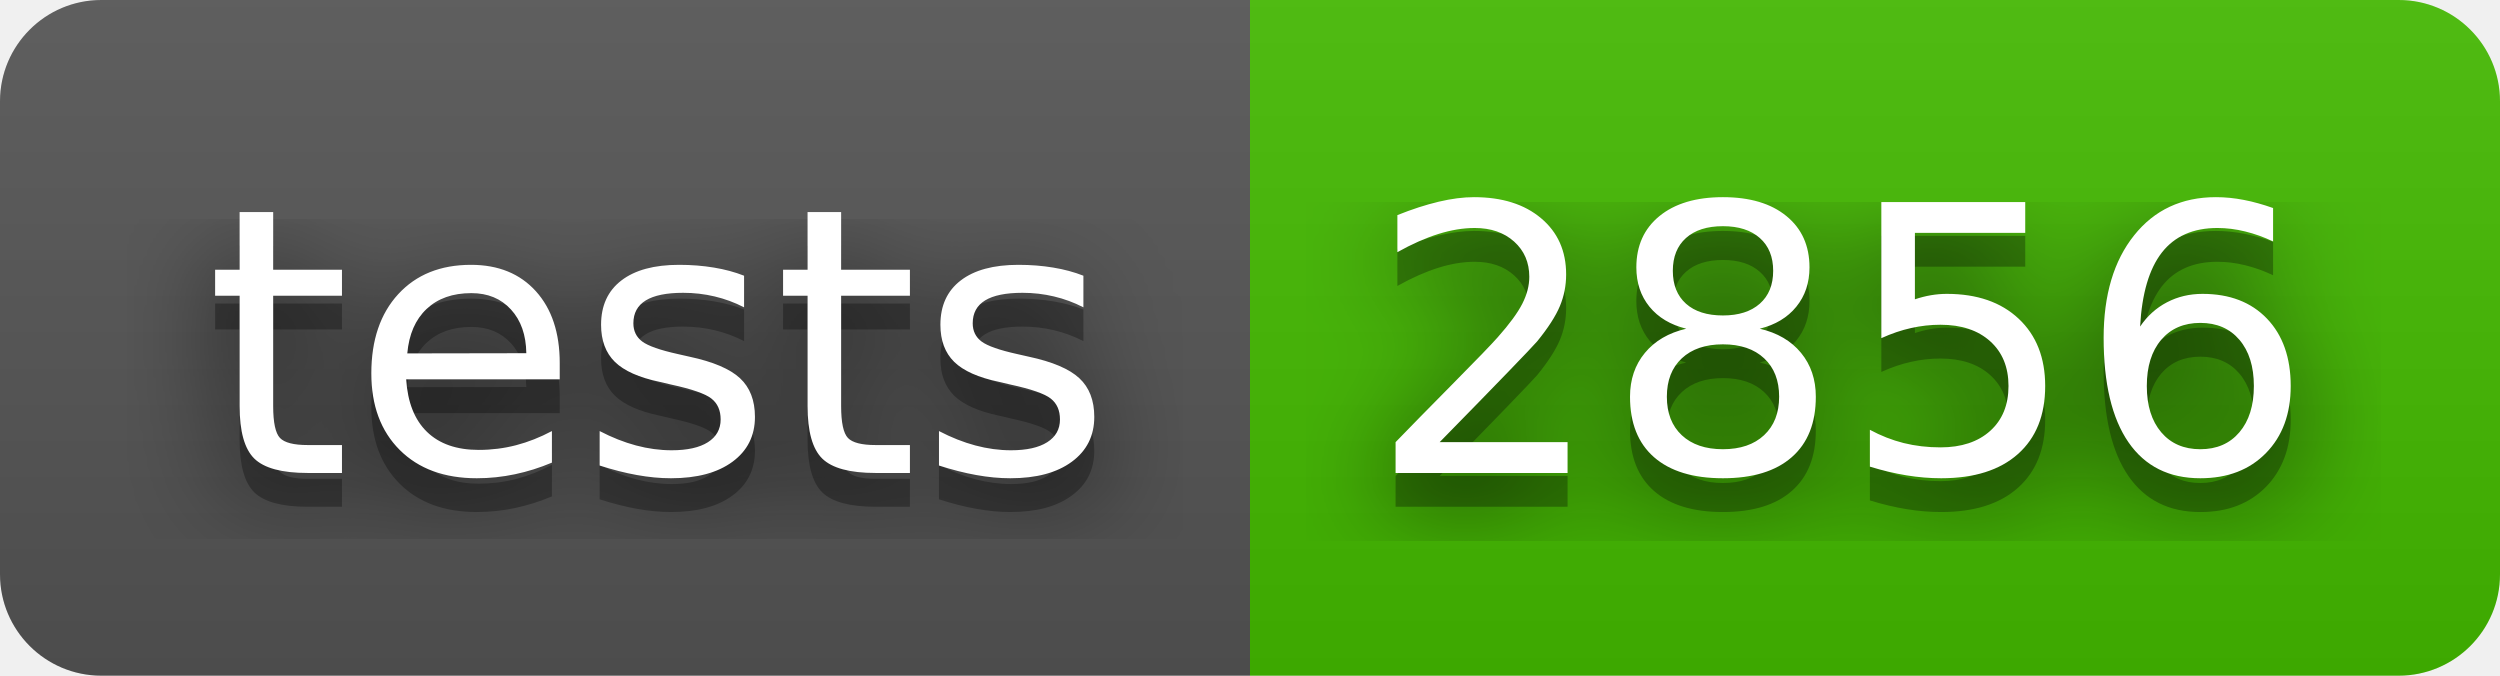
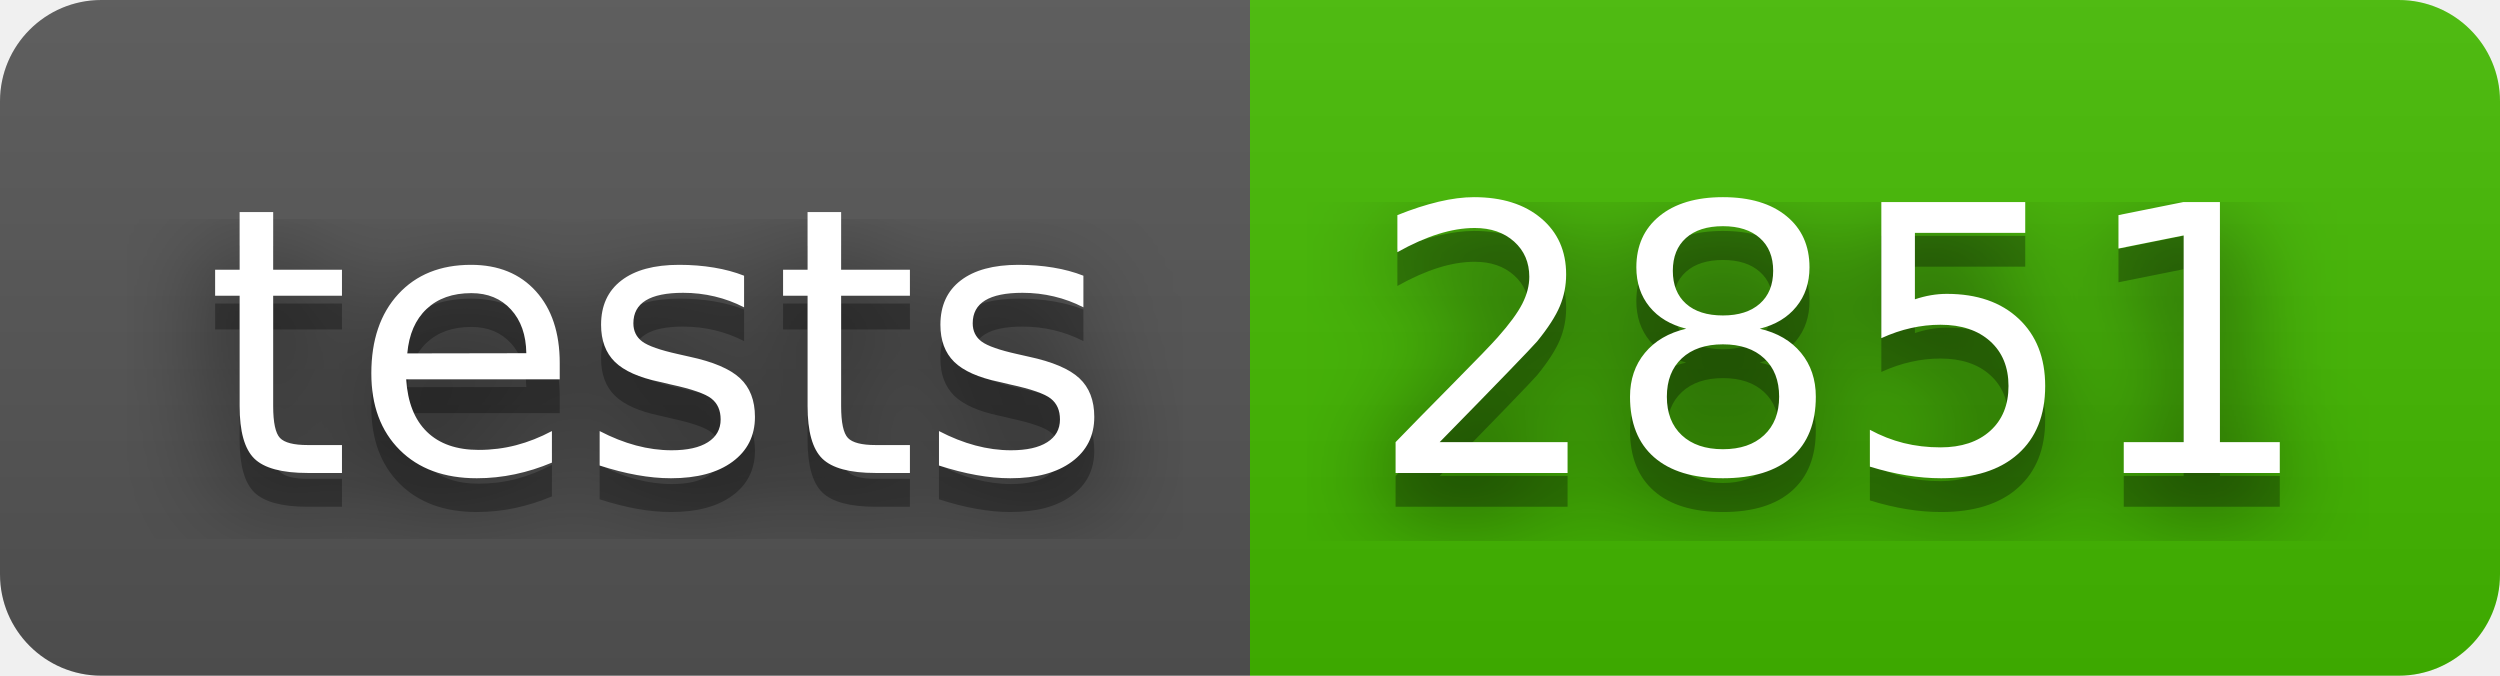
- <svg xmlns="http://www.w3.org/2000/svg" width="74" height="20" role="img" aria-label="tests: 2856">
+ <svg xmlns="http://www.w3.org/2000/svg" width="74" height="20" role="img" aria-label="tests: 2851">
  <filter id="blur">
    <feGaussianBlur in="SourceGraphic" stdDeviation="16" />
  </filter>
  <linearGradient id="s" x2="0" y2="100%">
    <stop offset="0" stop-color="#bbb" stop-opacity=".1" />
    <stop offset="1" stop-opacity=".1" />
  </linearGradient>
  <clipPath id="r">
    <rect width="74" height="20" rx="3" fill="#fff" />
  </clipPath>
  <g clip-path="url(#r)">
    <rect width="37" height="20" fill="#555" />
    <rect x="37" width="37" height="20" fill="#4b0" />
    <rect width="74" height="20" fill="url(#s)" />
  </g>
  <g fill="#fff" text-anchor="middle" font-family="Verdana,Geneva,DejaVu Sans,sans-serif" text-rendering="geometricPrecision" font-size="110">
    <text aria-hidden="true" x="195" y="150" fill="#010101" fill-opacity=".80" filter="url(#blur)" transform="scale(.1)" textLength="270">tests</text>
    <text aria-hidden="true" x="195" y="150" fill="#010101" fill-opacity=".3" transform="scale(.1)" textLength="270">tests</text>
    <text x="195" y="140" transform="scale(.1)" fill="#fff" textLength="270">tests</text>
-     <text aria-hidden="true" x="545" y="150" fill="#010101" fill-opacity=".80" filter="url(#blur)" transform="scale(.1)" textLength="270">2856</text>
-     <text aria-hidden="true" x="545" y="150" fill="#010101" fill-opacity=".3" transform="scale(.1)" textLength="270">2856</text>
-     <text x="545" y="140" transform="scale(.1)" fill="#fff" textLength="270">2856</text>
+     <text aria-hidden="true" x="545" y="150" fill="#010101" fill-opacity=".80" filter="url(#blur)" transform="scale(.1)" textLength="270">2851</text>
+     <text aria-hidden="true" x="545" y="150" fill="#010101" fill-opacity=".3" transform="scale(.1)" textLength="270">2851</text>
+     <text x="545" y="140" transform="scale(.1)" fill="#fff" textLength="270">2851</text>
  </g>
</svg>
